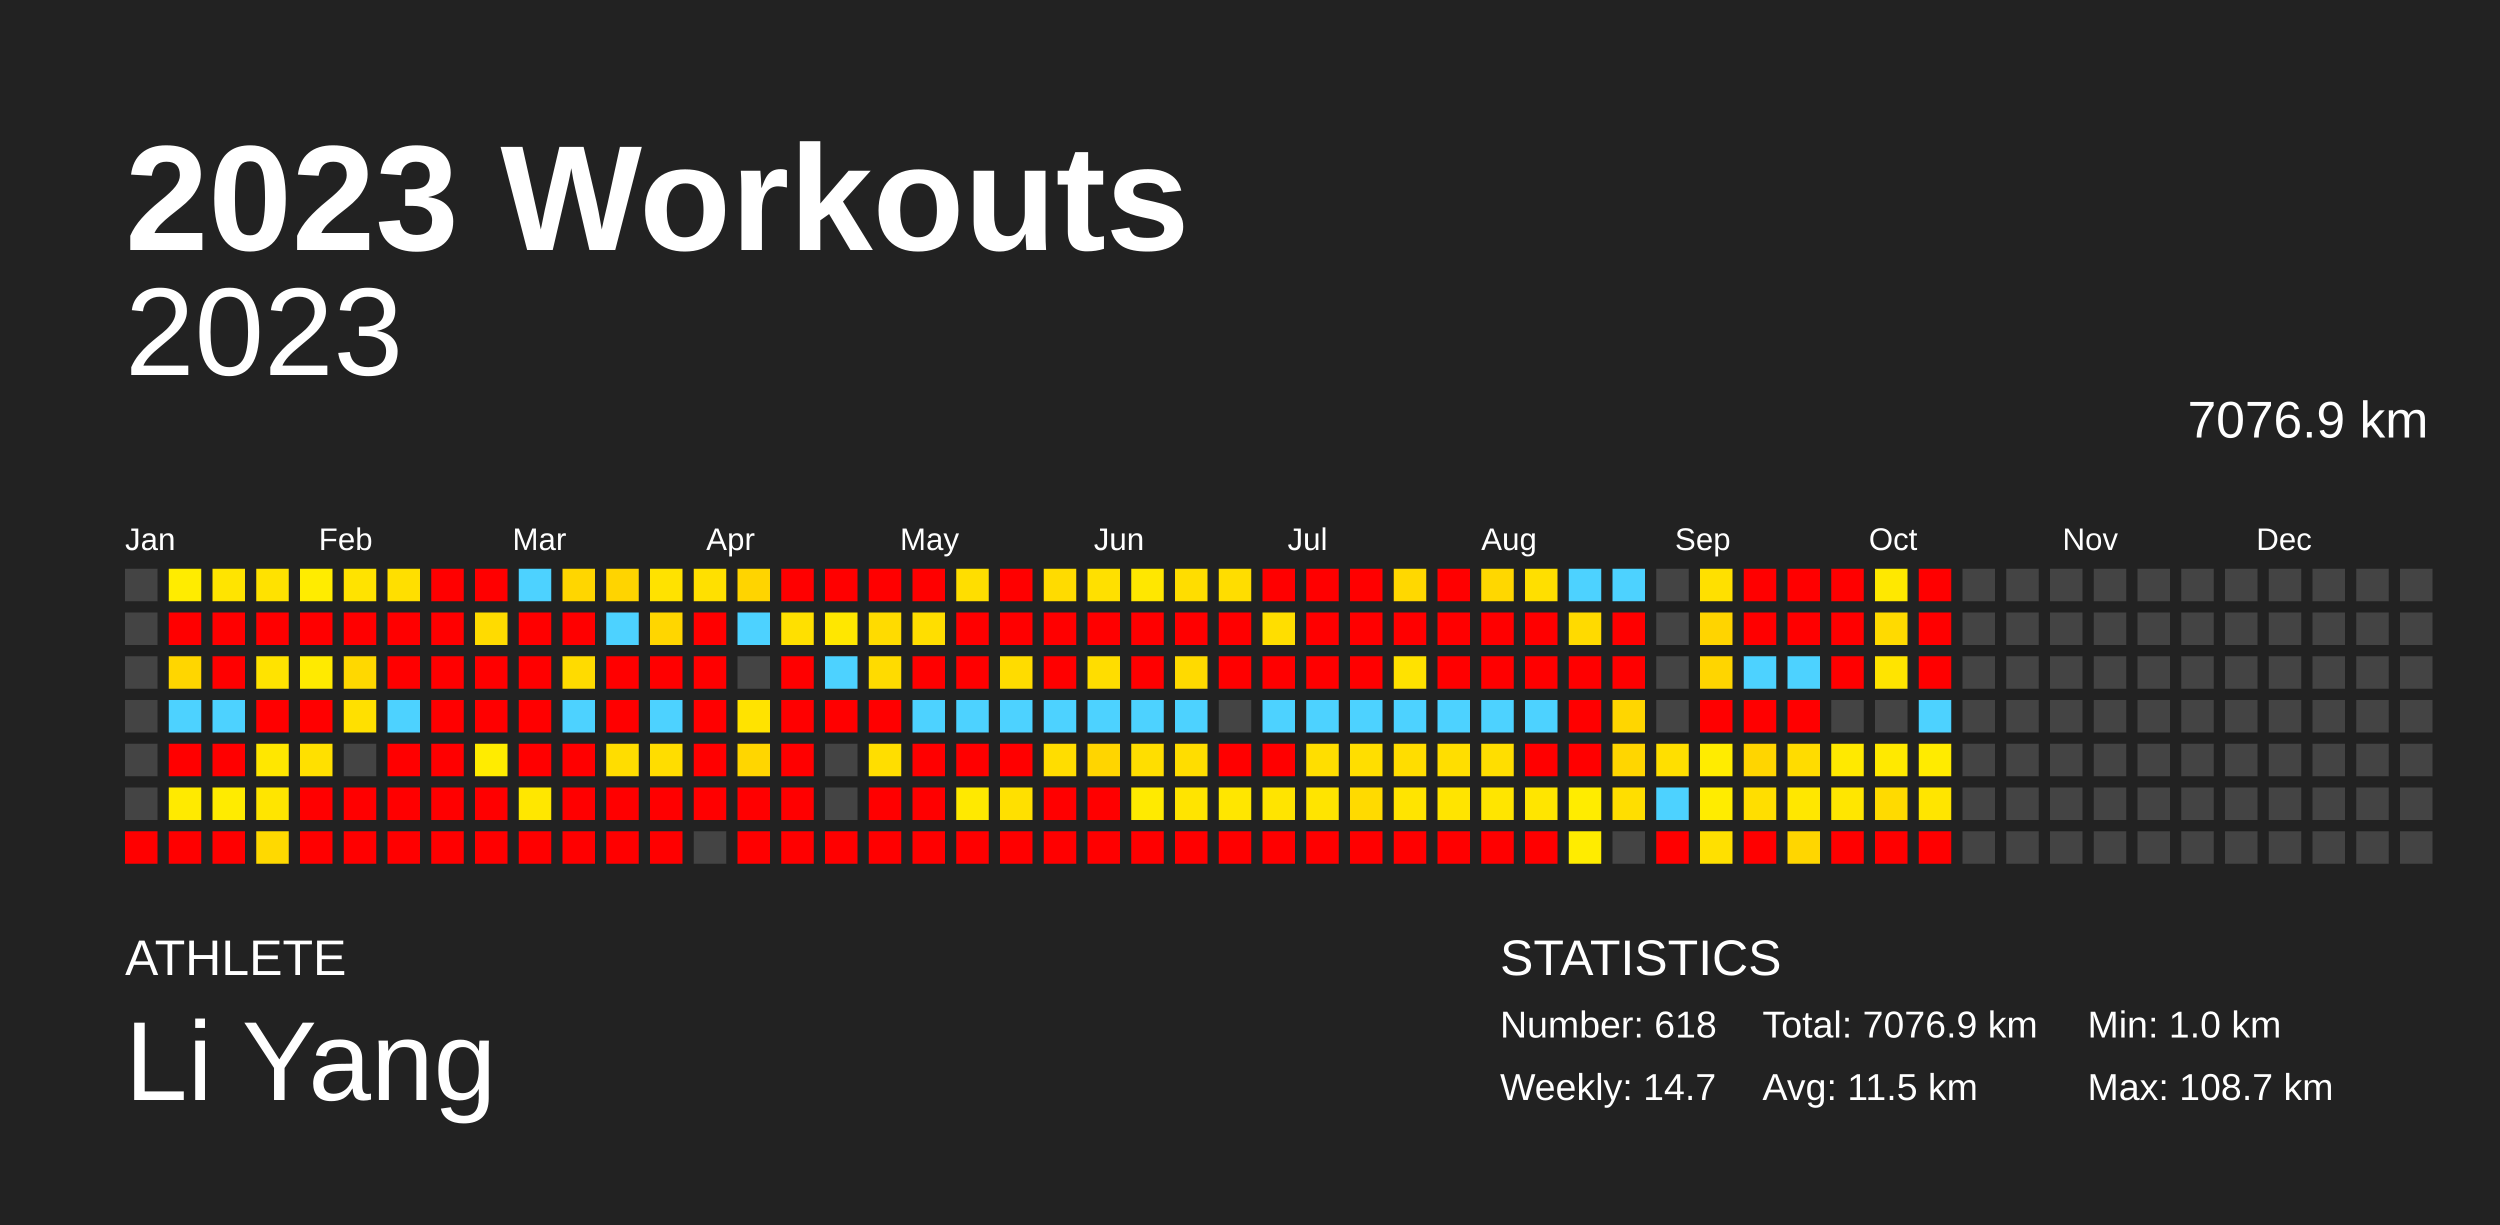
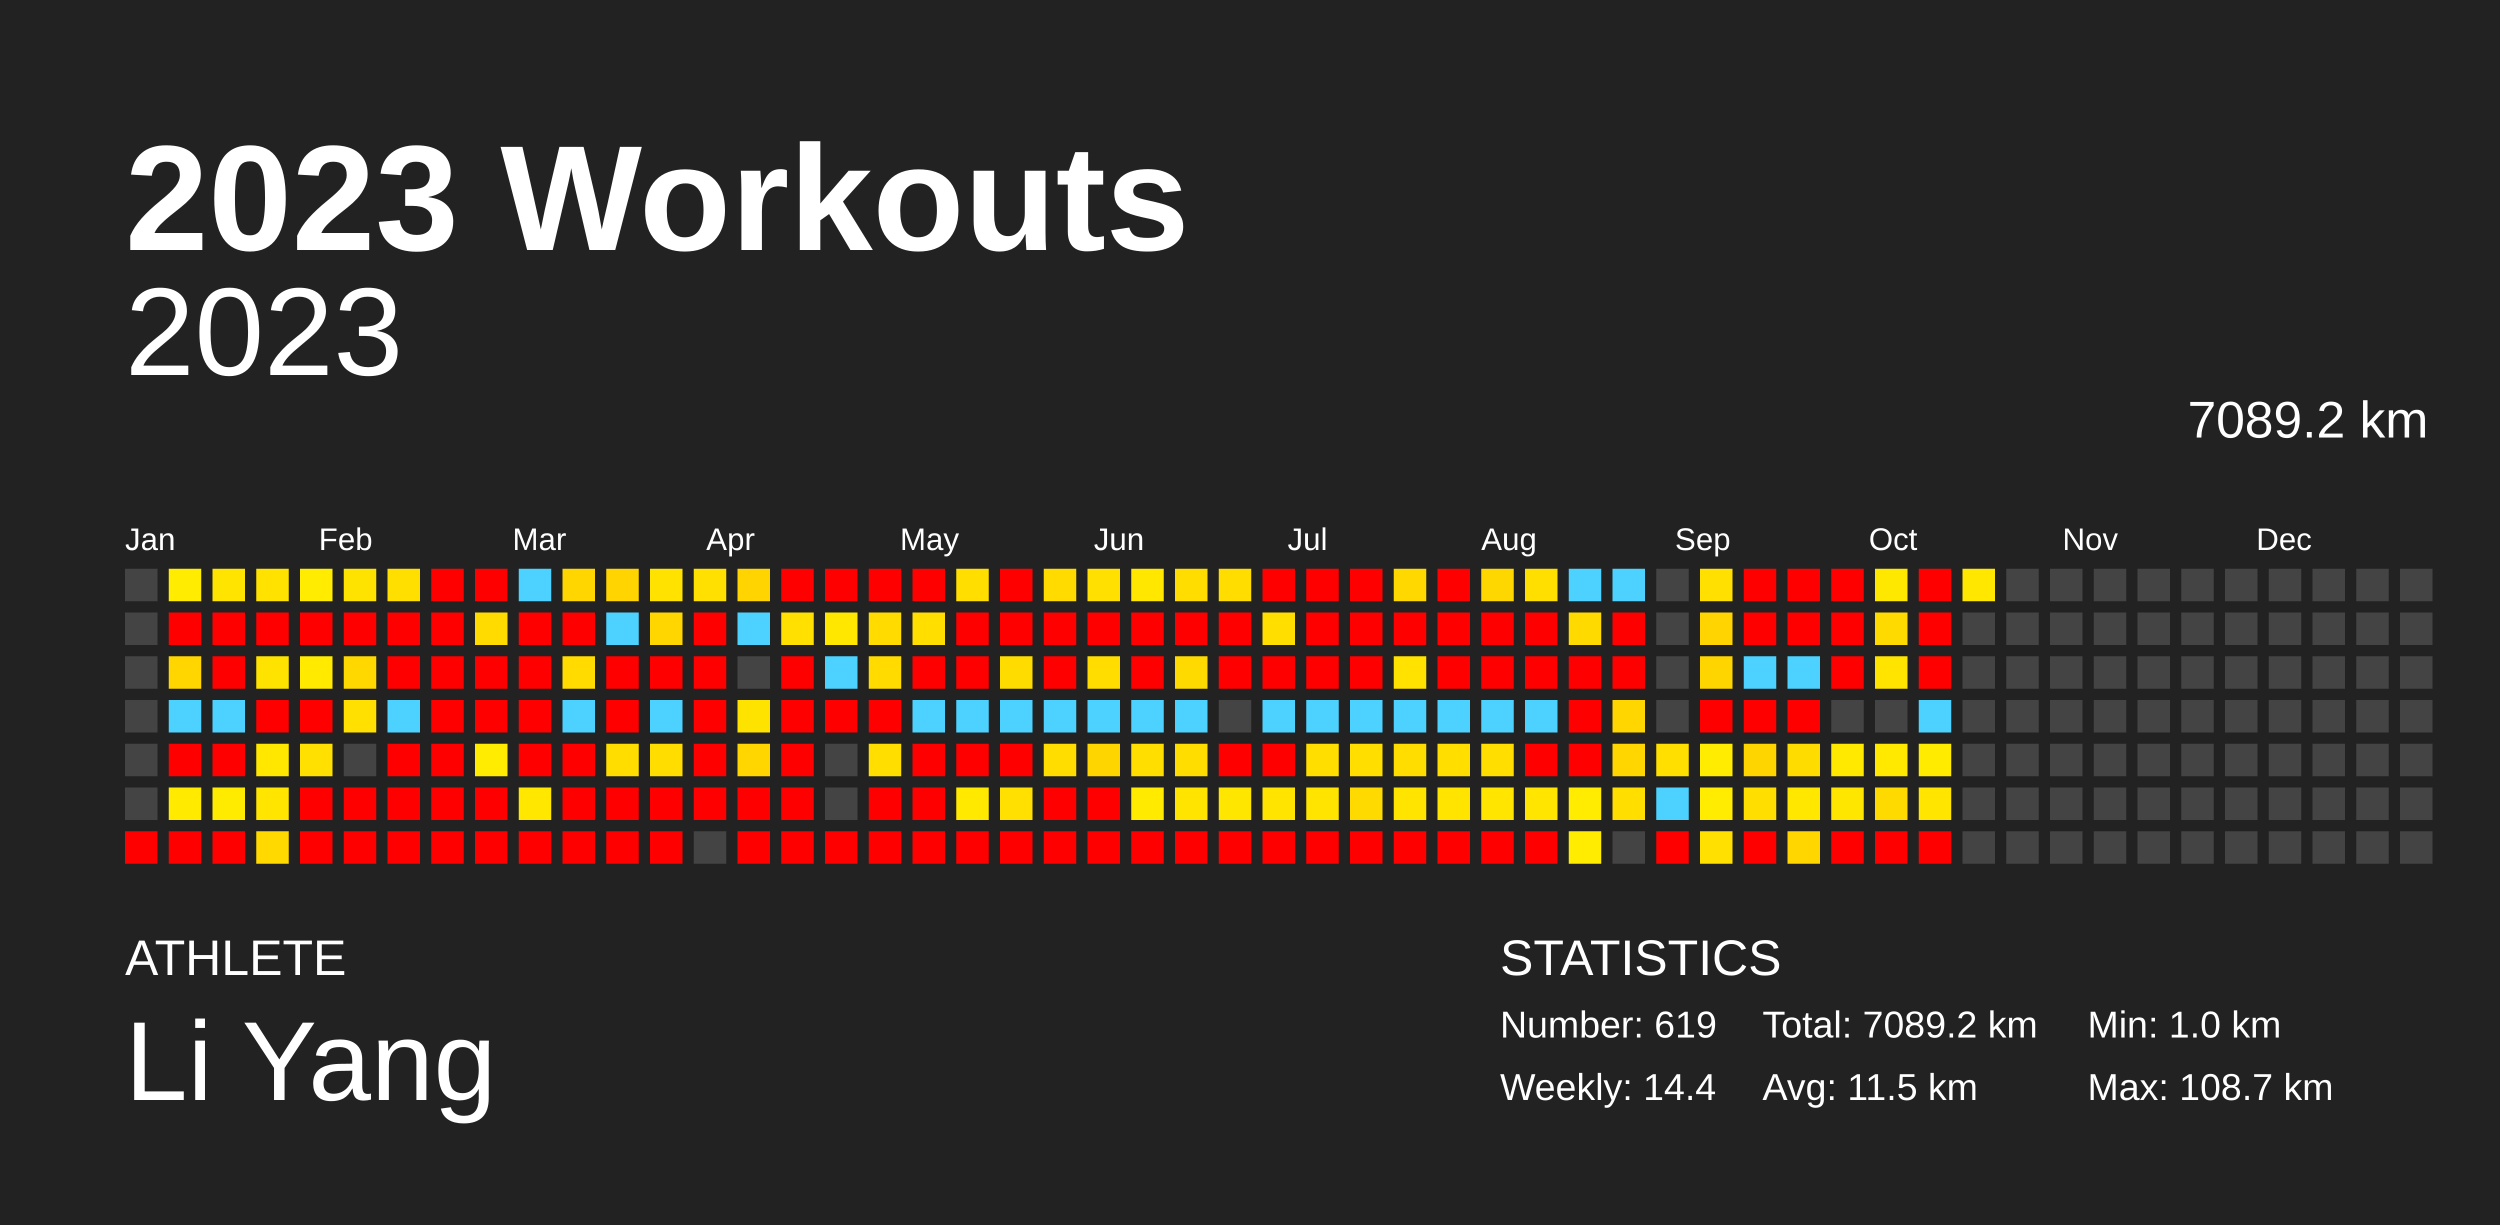
<svg xmlns="http://www.w3.org/2000/svg" baseProfile="full" height="98mm" version="1.1" viewBox="0,0,200,98" width="200mm">
  <defs />
  <rect fill="#222222" height="98" width="200" x="0" y="0" />
  <text fill="#FFFFFF" style="font-size:12px; font-family:Arial; font-weight:bold;" x="10" y="20">2023 Workouts</text>
  <text fill="#FFFFFF" style="font-size:4px; font-family:Arial" x="10" y="78">ATHLETE</text>
  <text fill="#FFFFFF" style="font-size:9px; font-family:Arial" x="10" y="88">Li Yang</text>
  <text fill="#FFFFFF" style="font-size:4px; font-family:Arial" x="120" y="78">STATISTICS</text>
-   <text fill="#FFFFFF" style="font-size:3px; font-family:Arial" x="120" y="83">Number: 618</text>
-   <text fill="#FFFFFF" style="font-size:3px; font-family:Arial" x="120" y="88">Weekly: 14.7</text>
-   <text fill="#FFFFFF" style="font-size:3px; font-family:Arial" x="141" y="83">Total: 7076.9 km</text>
+   <text fill="#FFFFFF" style="font-size:3px; font-family:Arial" x="120" y="83">Number: 619</text>
+   <text fill="#FFFFFF" style="font-size:3px; font-family:Arial" x="120" y="88">Weekly: 14.4</text>
+   <text fill="#FFFFFF" style="font-size:3px; font-family:Arial" x="141" y="83">Total: 7089.2 km</text>
  <text fill="#FFFFFF" style="font-size:3px; font-family:Arial" x="141" y="88">Avg: 11.5 km</text>
  <text fill="#FFFFFF" style="font-size:3px; font-family:Arial" x="167" y="83">Min: 1.0 km</text>
  <text fill="#FFFFFF" style="font-size:3px; font-family:Arial" x="167" y="88">Max: 108.7 km</text>
  <text alignment-baseline="hanging" fill="#FFFFFF" style="font-size:10.0px; font-family:Arial;" x="10" y="30">2023</text>
-   <text alignment-baseline="hanging" fill="#FFFFFF" style="font-size:4.125px; font-family:Arial;" x="175" y="35">7076.9 km</text>
+   <text alignment-baseline="hanging" fill="#FFFFFF" style="font-size:4.125px; font-family:Arial;" x="175" y="35">7089.2 km</text>
  <text fill="#FFFFFF" style="font-size:2.5px; font-family:Arial" x="10.0" y="44">Jan</text>
  <text fill="#FFFFFF" style="font-size:2.5px; font-family:Arial" x="25.5" y="44">Feb</text>
  <text fill="#FFFFFF" style="font-size:2.5px; font-family:Arial" x="41.0" y="44">Mar</text>
  <text fill="#FFFFFF" style="font-size:2.5px; font-family:Arial" x="56.5" y="44">Apr</text>
  <text fill="#FFFFFF" style="font-size:2.5px; font-family:Arial" x="72.0" y="44">May</text>
  <text fill="#FFFFFF" style="font-size:2.5px; font-family:Arial" x="87.5" y="44">Jun</text>
  <text fill="#FFFFFF" style="font-size:2.5px; font-family:Arial" x="103.0" y="44">Jul</text>
  <text fill="#FFFFFF" style="font-size:2.5px; font-family:Arial" x="118.5" y="44">Aug</text>
  <text fill="#FFFFFF" style="font-size:2.5px; font-family:Arial" x="134.0" y="44">Sep</text>
  <text fill="#FFFFFF" style="font-size:2.5px; font-family:Arial" x="149.5" y="44">Oct</text>
  <text fill="#FFFFFF" style="font-size:2.5px; font-family:Arial" x="165.0" y="44">Nov</text>
  <text fill="#FFFFFF" style="font-size:2.5px; font-family:Arial" x="180.5" y="44">Dec</text>
  <rect fill="#444444" height="2.6" width="2.6" x="10.0" y="45.5" />
  <rect fill="#444444" height="2.6" width="2.6" x="10.0" y="49.0" />
  <rect fill="#444444" height="2.6" width="2.6" x="10.0" y="52.5" />
  <rect fill="#444444" height="2.6" width="2.6" x="10.0" y="56.0" />
  <rect fill="#444444" height="2.6" width="2.6" x="10.0" y="59.5" />
  <rect fill="#444444" height="2.6" width="2.6" x="10.0" y="63.0" />
  <rect fill="red" height="2.6" width="2.6" x="10.0" y="66.5" />
  <rect fill="#ffec00" height="2.6" width="2.6" x="13.5" y="45.5" />
  <rect fill="red" height="2.6" width="2.6" x="13.5" y="49.0" />
  <rect fill="#ffd600" height="2.6" width="2.6" x="13.5" y="52.5" />
  <rect fill="#4dd2ff" height="2.6" width="2.6" x="13.5" y="56.0" />
  <rect fill="red" height="2.6" width="2.6" x="13.5" y="59.5" />
  <rect fill="#ffea00" height="2.6" width="2.6" x="13.5" y="63.0" />
  <rect fill="red" height="2.6" width="2.6" x="13.5" y="66.5" />
  <rect fill="#ffe400" height="2.6" width="2.6" x="17.0" y="45.5" />
  <rect fill="red" height="2.6" width="2.6" x="17.0" y="49.0" />
  <rect fill="red" height="2.6" width="2.6" x="17.0" y="52.5" />
  <rect fill="#4dd2ff" height="2.6" width="2.6" x="17.0" y="56.0" />
  <rect fill="red" height="2.6" width="2.6" x="17.0" y="59.5" />
  <rect fill="#ffeb00" height="2.6" width="2.6" x="17.0" y="63.0" />
  <rect fill="red" height="2.6" width="2.6" x="17.0" y="66.5" />
  <rect fill="#ffe200" height="2.6" width="2.6" x="20.5" y="45.5" />
  <rect fill="red" height="2.6" width="2.6" x="20.5" y="49.0" />
  <rect fill="#ffe300" height="2.6" width="2.6" x="20.5" y="52.5" />
  <rect fill="red" height="2.6" width="2.6" x="20.5" y="56.0" />
  <rect fill="#ffe700" height="2.6" width="2.6" x="20.5" y="59.5" />
  <rect fill="#ffe500" height="2.6" width="2.6" x="20.5" y="63.0" />
  <rect fill="#ffd900" height="2.6" width="2.6" x="20.5" y="66.5" />
  <rect fill="#ffec00" height="2.6" width="2.6" x="24.0" y="45.5" />
  <rect fill="red" height="2.6" width="2.6" x="24.0" y="49.0" />
  <rect fill="#ffea00" height="2.6" width="2.6" x="24.0" y="52.5" />
  <rect fill="red" height="2.6" width="2.6" x="24.0" y="56.0" />
  <rect fill="#ffe000" height="2.6" width="2.6" x="24.0" y="59.5" />
  <rect fill="red" height="2.6" width="2.6" x="24.0" y="63.0" />
  <rect fill="red" height="2.6" width="2.6" x="24.0" y="66.5" />
  <rect fill="#ffe300" height="2.6" width="2.6" x="27.5" y="45.5" />
  <rect fill="red" height="2.6" width="2.6" x="27.5" y="49.0" />
  <rect fill="#ffd800" height="2.6" width="2.6" x="27.5" y="52.5" />
  <rect fill="#ffe000" height="2.6" width="2.6" x="27.5" y="56.0" />
  <rect fill="#444444" height="2.6" width="2.6" x="27.5" y="59.5" />
  <rect fill="red" height="2.6" width="2.6" x="27.5" y="63.0" />
  <rect fill="red" height="2.6" width="2.6" x="27.5" y="66.5" />
  <rect fill="#ffdf00" height="2.6" width="2.6" x="31.0" y="45.5" />
  <rect fill="red" height="2.6" width="2.6" x="31.0" y="49.0" />
  <rect fill="red" height="2.6" width="2.6" x="31.0" y="52.5" />
  <rect fill="#4dd2ff" height="2.6" width="2.6" x="31.0" y="56.0" />
  <rect fill="red" height="2.6" width="2.6" x="31.0" y="59.5" />
  <rect fill="red" height="2.6" width="2.6" x="31.0" y="63.0" />
  <rect fill="red" height="2.6" width="2.6" x="31.0" y="66.5" />
  <rect fill="red" height="2.6" width="2.6" x="34.5" y="45.5" />
  <rect fill="red" height="2.6" width="2.6" x="34.5" y="49.0" />
  <rect fill="red" height="2.6" width="2.6" x="34.5" y="52.5" />
  <rect fill="red" height="2.6" width="2.6" x="34.5" y="56.0" />
  <rect fill="red" height="2.6" width="2.6" x="34.5" y="59.5" />
  <rect fill="red" height="2.6" width="2.6" x="34.5" y="63.0" />
  <rect fill="red" height="2.6" width="2.6" x="34.5" y="66.5" />
  <rect fill="red" height="2.6" width="2.6" x="38.0" y="45.5" />
  <rect fill="#ffdb00" height="2.6" width="2.6" x="38.0" y="49.0" />
  <rect fill="red" height="2.6" width="2.6" x="38.0" y="52.5" />
  <rect fill="red" height="2.6" width="2.6" x="38.0" y="56.0" />
  <rect fill="#ffec00" height="2.6" width="2.6" x="38.0" y="59.5" />
  <rect fill="red" height="2.6" width="2.6" x="38.0" y="63.0" />
  <rect fill="red" height="2.6" width="2.6" x="38.0" y="66.5" />
  <rect fill="#4dd2ff" height="2.6" width="2.6" x="41.5" y="45.5" />
  <rect fill="red" height="2.6" width="2.6" x="41.5" y="49.0" />
  <rect fill="red" height="2.6" width="2.6" x="41.5" y="52.5" />
  <rect fill="red" height="2.6" width="2.6" x="41.5" y="56.0" />
  <rect fill="red" height="2.6" width="2.6" x="41.5" y="59.5" />
  <rect fill="#ffe700" height="2.6" width="2.6" x="41.5" y="63.0" />
  <rect fill="red" height="2.6" width="2.6" x="41.5" y="66.5" />
  <rect fill="#ffd600" height="2.6" width="2.6" x="45.0" y="45.5" />
  <rect fill="red" height="2.6" width="2.6" x="45.0" y="49.0" />
  <rect fill="#ffdb00" height="2.6" width="2.6" x="45.0" y="52.5" />
  <rect fill="#4dd2ff" height="2.6" width="2.6" x="45.0" y="56.0" />
  <rect fill="red" height="2.6" width="2.6" x="45.0" y="59.5" />
  <rect fill="red" height="2.6" width="2.6" x="45.0" y="63.0" />
  <rect fill="red" height="2.6" width="2.6" x="45.0" y="66.5" />
  <rect fill="#ffd400" height="2.6" width="2.6" x="48.5" y="45.5" />
  <rect fill="#4dd2ff" height="2.6" width="2.6" x="48.5" y="49.0" />
  <rect fill="red" height="2.6" width="2.6" x="48.5" y="52.5" />
  <rect fill="red" height="2.6" width="2.6" x="48.5" y="56.0" />
  <rect fill="#ffdd00" height="2.6" width="2.6" x="48.5" y="59.5" />
  <rect fill="red" height="2.6" width="2.6" x="48.5" y="63.0" />
  <rect fill="red" height="2.6" width="2.6" x="48.5" y="66.5" />
  <rect fill="#ffe200" height="2.6" width="2.6" x="52.0" y="45.5" />
  <rect fill="#ffd600" height="2.6" width="2.6" x="52.0" y="49.0" />
  <rect fill="red" height="2.6" width="2.6" x="52.0" y="52.5" />
  <rect fill="#4dd2ff" height="2.6" width="2.6" x="52.0" y="56.0" />
  <rect fill="#ffdd00" height="2.6" width="2.6" x="52.0" y="59.5" />
  <rect fill="red" height="2.6" width="2.6" x="52.0" y="63.0" />
  <rect fill="red" height="2.6" width="2.6" x="52.0" y="66.5" />
  <rect fill="#ffe000" height="2.6" width="2.6" x="55.5" y="45.5" />
  <rect fill="red" height="2.6" width="2.6" x="55.5" y="49.0" />
  <rect fill="red" height="2.6" width="2.6" x="55.5" y="52.5" />
  <rect fill="red" height="2.6" width="2.6" x="55.5" y="56.0" />
  <rect fill="red" height="2.6" width="2.6" x="55.5" y="59.5" />
  <rect fill="red" height="2.6" width="2.6" x="55.5" y="63.0" />
  <rect fill="#444444" height="2.6" width="2.6" x="55.5" y="66.5" />
  <rect fill="#ffd400" height="2.6" width="2.6" x="59.0" y="45.5" />
  <rect fill="#4dd2ff" height="2.6" width="2.6" x="59.0" y="49.0" />
  <rect fill="#444444" height="2.6" width="2.6" x="59.0" y="52.5" />
  <rect fill="#ffe300" height="2.6" width="2.6" x="59.0" y="56.0" />
  <rect fill="#ffd600" height="2.6" width="2.6" x="59.0" y="59.5" />
  <rect fill="red" height="2.6" width="2.6" x="59.0" y="63.0" />
  <rect fill="red" height="2.6" width="2.6" x="59.0" y="66.5" />
  <rect fill="red" height="2.6" width="2.6" x="62.5" y="45.5" />
  <rect fill="#ffe000" height="2.6" width="2.6" x="62.5" y="49.0" />
  <rect fill="red" height="2.6" width="2.6" x="62.5" y="52.5" />
  <rect fill="red" height="2.6" width="2.6" x="62.5" y="56.0" />
  <rect fill="red" height="2.6" width="2.6" x="62.5" y="59.5" />
  <rect fill="red" height="2.6" width="2.6" x="62.5" y="63.0" />
  <rect fill="red" height="2.6" width="2.6" x="62.5" y="66.5" />
  <rect fill="red" height="2.6" width="2.6" x="66.0" y="45.5" />
  <rect fill="#ffe700" height="2.6" width="2.6" x="66.0" y="49.0" />
  <rect fill="#4dd2ff" height="2.6" width="2.6" x="66.0" y="52.5" />
  <rect fill="red" height="2.6" width="2.6" x="66.0" y="56.0" />
  <rect fill="#444444" height="2.6" width="2.6" x="66.0" y="59.5" />
  <rect fill="#444444" height="2.6" width="2.6" x="66.0" y="63.0" />
  <rect fill="red" height="2.6" width="2.6" x="66.0" y="66.5" />
  <rect fill="red" height="2.6" width="2.6" x="69.5" y="45.5" />
  <rect fill="#ffdb00" height="2.6" width="2.6" x="69.5" y="49.0" />
  <rect fill="#ffdb00" height="2.6" width="2.6" x="69.5" y="52.5" />
  <rect fill="red" height="2.6" width="2.6" x="69.5" y="56.0" />
  <rect fill="#ffde00" height="2.6" width="2.6" x="69.5" y="59.5" />
  <rect fill="red" height="2.6" width="2.6" x="69.5" y="63.0" />
  <rect fill="red" height="2.6" width="2.6" x="69.5" y="66.5" />
  <rect fill="red" height="2.6" width="2.6" x="73.0" y="45.5" />
  <rect fill="#ffde00" height="2.6" width="2.6" x="73.0" y="49.0" />
  <rect fill="red" height="2.6" width="2.6" x="73.0" y="52.5" />
  <rect fill="#4dd2ff" height="2.6" width="2.6" x="73.0" y="56.0" />
  <rect fill="red" height="2.6" width="2.6" x="73.0" y="59.5" />
  <rect fill="red" height="2.6" width="2.6" x="73.0" y="63.0" />
  <rect fill="red" height="2.6" width="2.6" x="73.0" y="66.5" />
  <rect fill="#ffde00" height="2.6" width="2.6" x="76.5" y="45.5" />
  <rect fill="red" height="2.6" width="2.6" x="76.5" y="49.0" />
  <rect fill="red" height="2.6" width="2.6" x="76.5" y="52.5" />
  <rect fill="#4dd2ff" height="2.6" width="2.6" x="76.5" y="56.0" />
  <rect fill="red" height="2.6" width="2.6" x="76.5" y="59.5" />
  <rect fill="#ffe900" height="2.6" width="2.6" x="76.5" y="63.0" />
  <rect fill="red" height="2.6" width="2.6" x="76.5" y="66.5" />
  <rect fill="red" height="2.6" width="2.6" x="80.0" y="45.5" />
  <rect fill="red" height="2.6" width="2.6" x="80.0" y="49.0" />
  <rect fill="#ffdc00" height="2.6" width="2.6" x="80.0" y="52.5" />
  <rect fill="#4dd2ff" height="2.6" width="2.6" x="80.0" y="56.0" />
  <rect fill="red" height="2.6" width="2.6" x="80.0" y="59.5" />
  <rect fill="#ffe000" height="2.6" width="2.6" x="80.0" y="63.0" />
  <rect fill="red" height="2.6" width="2.6" x="80.0" y="66.5" />
  <rect fill="#ffdb00" height="2.6" width="2.6" x="83.5" y="45.5" />
  <rect fill="red" height="2.6" width="2.6" x="83.5" y="49.0" />
  <rect fill="red" height="2.6" width="2.6" x="83.5" y="52.5" />
  <rect fill="#4dd2ff" height="2.6" width="2.6" x="83.5" y="56.0" />
  <rect fill="#ffdd00" height="2.6" width="2.6" x="83.5" y="59.5" />
  <rect fill="red" height="2.6" width="2.6" x="83.5" y="63.0" />
  <rect fill="red" height="2.6" width="2.6" x="83.5" y="66.5" />
  <rect fill="#ffe000" height="2.6" width="2.6" x="87.0" y="45.5" />
  <rect fill="red" height="2.6" width="2.6" x="87.0" y="49.0" />
  <rect fill="#ffdd00" height="2.6" width="2.6" x="87.0" y="52.5" />
  <rect fill="#4dd2ff" height="2.6" width="2.6" x="87.0" y="56.0" />
  <rect fill="#ffd500" height="2.6" width="2.6" x="87.0" y="59.5" />
  <rect fill="red" height="2.6" width="2.6" x="87.0" y="63.0" />
  <rect fill="red" height="2.6" width="2.6" x="87.0" y="66.5" />
  <rect fill="#ffe700" height="2.6" width="2.6" x="90.5" y="45.5" />
  <rect fill="red" height="2.6" width="2.6" x="90.5" y="49.0" />
  <rect fill="red" height="2.6" width="2.6" x="90.5" y="52.5" />
  <rect fill="#4dd2ff" height="2.6" width="2.6" x="90.5" y="56.0" />
  <rect fill="#ffde00" height="2.6" width="2.6" x="90.5" y="59.5" />
  <rect fill="#ffea00" height="2.6" width="2.6" x="90.5" y="63.0" />
  <rect fill="red" height="2.6" width="2.6" x="90.5" y="66.5" />
  <rect fill="#ffdd00" height="2.6" width="2.6" x="94.0" y="45.5" />
  <rect fill="red" height="2.6" width="2.6" x="94.0" y="49.0" />
  <rect fill="#ffda00" height="2.6" width="2.6" x="94.0" y="52.5" />
  <rect fill="#4dd2ff" height="2.6" width="2.6" x="94.0" y="56.0" />
  <rect fill="#ffdd00" height="2.6" width="2.6" x="94.0" y="59.5" />
  <rect fill="#ffe400" height="2.6" width="2.6" x="94.0" y="63.0" />
  <rect fill="red" height="2.6" width="2.6" x="94.0" y="66.5" />
  <rect fill="#ffdd00" height="2.6" width="2.6" x="97.5" y="45.5" />
  <rect fill="red" height="2.6" width="2.6" x="97.5" y="49.0" />
  <rect fill="red" height="2.6" width="2.6" x="97.5" y="52.5" />
  <rect fill="#444444" height="2.6" width="2.6" x="97.5" y="56.0" />
  <rect fill="red" height="2.6" width="2.6" x="97.5" y="59.5" />
  <rect fill="#ffe600" height="2.6" width="2.6" x="97.5" y="63.0" />
  <rect fill="red" height="2.6" width="2.6" x="97.5" y="66.5" />
  <rect fill="red" height="2.6" width="2.6" x="101.0" y="45.5" />
  <rect fill="#ffde00" height="2.6" width="2.6" x="101.0" y="49.0" />
  <rect fill="red" height="2.6" width="2.6" x="101.0" y="52.5" />
  <rect fill="#4dd2ff" height="2.6" width="2.6" x="101.0" y="56.0" />
  <rect fill="red" height="2.6" width="2.6" x="101.0" y="59.5" />
  <rect fill="#ffe400" height="2.6" width="2.6" x="101.0" y="63.0" />
  <rect fill="red" height="2.6" width="2.6" x="101.0" y="66.5" />
  <rect fill="red" height="2.6" width="2.6" x="104.5" y="45.5" />
  <rect fill="red" height="2.6" width="2.6" x="104.5" y="49.0" />
  <rect fill="red" height="2.6" width="2.6" x="104.5" y="52.5" />
  <rect fill="#4dd2ff" height="2.6" width="2.6" x="104.5" y="56.0" />
  <rect fill="#ffde00" height="2.6" width="2.6" x="104.5" y="59.5" />
  <rect fill="#ffe400" height="2.6" width="2.6" x="104.5" y="63.0" />
  <rect fill="red" height="2.6" width="2.6" x="104.5" y="66.5" />
  <rect fill="red" height="2.6" width="2.6" x="108.0" y="45.5" />
  <rect fill="red" height="2.6" width="2.6" x="108.0" y="49.0" />
  <rect fill="red" height="2.6" width="2.6" x="108.0" y="52.5" />
  <rect fill="#4dd2ff" height="2.6" width="2.6" x="108.0" y="56.0" />
  <rect fill="#ffde00" height="2.6" width="2.6" x="108.0" y="59.5" />
  <rect fill="#ffda00" height="2.6" width="2.6" x="108.0" y="63.0" />
  <rect fill="red" height="2.6" width="2.6" x="108.0" y="66.5" />
  <rect fill="#ffd800" height="2.6" width="2.6" x="111.5" y="45.5" />
  <rect fill="red" height="2.6" width="2.6" x="111.5" y="49.0" />
  <rect fill="#ffe200" height="2.6" width="2.6" x="111.5" y="52.5" />
  <rect fill="#4dd2ff" height="2.6" width="2.6" x="111.5" y="56.0" />
  <rect fill="#ffdd00" height="2.6" width="2.6" x="111.5" y="59.5" />
  <rect fill="#ffe400" height="2.6" width="2.6" x="111.5" y="63.0" />
  <rect fill="red" height="2.6" width="2.6" x="111.5" y="66.5" />
  <rect fill="red" height="2.6" width="2.6" x="115.0" y="45.5" />
  <rect fill="red" height="2.6" width="2.6" x="115.0" y="49.0" />
  <rect fill="red" height="2.6" width="2.6" x="115.0" y="52.5" />
  <rect fill="#4dd2ff" height="2.6" width="2.6" x="115.0" y="56.0" />
  <rect fill="#ffde00" height="2.6" width="2.6" x="115.0" y="59.5" />
  <rect fill="#ffe400" height="2.6" width="2.6" x="115.0" y="63.0" />
  <rect fill="red" height="2.6" width="2.6" x="115.0" y="66.5" />
  <rect fill="#ffd700" height="2.6" width="2.6" x="118.5" y="45.5" />
  <rect fill="red" height="2.6" width="2.6" x="118.5" y="49.0" />
  <rect fill="red" height="2.6" width="2.6" x="118.5" y="52.5" />
  <rect fill="#4dd2ff" height="2.6" width="2.6" x="118.5" y="56.0" />
  <rect fill="#ffde00" height="2.6" width="2.6" x="118.5" y="59.5" />
  <rect fill="#ffe500" height="2.6" width="2.6" x="118.5" y="63.0" />
  <rect fill="red" height="2.6" width="2.6" x="118.5" y="66.5" />
  <rect fill="#ffdf00" height="2.6" width="2.6" x="122.0" y="45.5" />
  <rect fill="red" height="2.6" width="2.6" x="122.0" y="49.0" />
  <rect fill="red" height="2.6" width="2.6" x="122.0" y="52.5" />
  <rect fill="#4dd2ff" height="2.6" width="2.6" x="122.0" y="56.0" />
  <rect fill="red" height="2.6" width="2.6" x="122.0" y="59.5" />
  <rect fill="#ffe500" height="2.6" width="2.6" x="122.0" y="63.0" />
  <rect fill="red" height="2.6" width="2.6" x="122.0" y="66.5" />
  <rect fill="#4dd2ff" height="2.6" width="2.6" x="125.5" y="45.5" />
  <rect fill="#ffda00" height="2.6" width="2.6" x="125.5" y="49.0" />
  <rect fill="red" height="2.6" width="2.6" x="125.5" y="52.5" />
  <rect fill="red" height="2.6" width="2.6" x="125.5" y="56.0" />
  <rect fill="red" height="2.6" width="2.6" x="125.5" y="59.5" />
  <rect fill="#ffec00" height="2.6" width="2.6" x="125.5" y="63.0" />
  <rect fill="#ffec00" height="2.6" width="2.6" x="125.5" y="66.5" />
  <rect fill="#4dd2ff" height="2.6" width="2.6" x="129.0" y="45.5" />
  <rect fill="red" height="2.6" width="2.6" x="129.0" y="49.0" />
  <rect fill="red" height="2.6" width="2.6" x="129.0" y="52.5" />
  <rect fill="#ffd600" height="2.6" width="2.6" x="129.0" y="56.0" />
  <rect fill="#ffd600" height="2.6" width="2.6" x="129.0" y="59.5" />
  <rect fill="#ffde00" height="2.6" width="2.6" x="129.0" y="63.0" />
  <rect fill="#444444" height="2.6" width="2.6" x="129.0" y="66.5" />
  <rect fill="#444444" height="2.6" width="2.6" x="132.5" y="45.5" />
  <rect fill="#444444" height="2.6" width="2.6" x="132.5" y="49.0" />
  <rect fill="#444444" height="2.6" width="2.6" x="132.5" y="52.5" />
  <rect fill="#444444" height="2.6" width="2.6" x="132.5" y="56.0" />
  <rect fill="#ffdf00" height="2.6" width="2.6" x="132.5" y="59.5" />
  <rect fill="#4dd2ff" height="2.6" width="2.6" x="132.5" y="63.0" />
  <rect fill="red" height="2.6" width="2.6" x="132.5" y="66.5" />
  <rect fill="#ffe000" height="2.6" width="2.6" x="136.0" y="45.5" />
  <rect fill="#ffd400" height="2.6" width="2.6" x="136.0" y="49.0" />
  <rect fill="#ffd500" height="2.6" width="2.6" x="136.0" y="52.5" />
  <rect fill="red" height="2.6" width="2.6" x="136.0" y="56.0" />
  <rect fill="#ffec00" height="2.6" width="2.6" x="136.0" y="59.5" />
  <rect fill="#ffec00" height="2.6" width="2.6" x="136.0" y="63.0" />
  <rect fill="#ffe000" height="2.6" width="2.6" x="136.0" y="66.5" />
  <rect fill="red" height="2.6" width="2.6" x="139.5" y="45.5" />
  <rect fill="red" height="2.6" width="2.6" x="139.5" y="49.0" />
  <rect fill="#4dd2ff" height="2.6" width="2.6" x="139.5" y="52.5" />
  <rect fill="red" height="2.6" width="2.6" x="139.5" y="56.0" />
  <rect fill="#ffd500" height="2.6" width="2.6" x="139.5" y="59.5" />
  <rect fill="#ffde00" height="2.6" width="2.6" x="139.5" y="63.0" />
  <rect fill="red" height="2.6" width="2.6" x="139.5" y="66.5" />
  <rect fill="red" height="2.6" width="2.6" x="143.0" y="45.5" />
  <rect fill="red" height="2.6" width="2.6" x="143.0" y="49.0" />
  <rect fill="#4dd2ff" height="2.6" width="2.6" x="143.0" y="52.5" />
  <rect fill="red" height="2.6" width="2.6" x="143.0" y="56.0" />
  <rect fill="#ffdc00" height="2.6" width="2.6" x="143.0" y="59.5" />
  <rect fill="#ffe700" height="2.6" width="2.6" x="143.0" y="63.0" />
  <rect fill="#ffd600" height="2.6" width="2.6" x="143.0" y="66.5" />
  <rect fill="red" height="2.6" width="2.6" x="146.5" y="45.5" />
  <rect fill="red" height="2.6" width="2.6" x="146.5" y="49.0" />
  <rect fill="red" height="2.6" width="2.6" x="146.5" y="52.5" />
  <rect fill="#444444" height="2.6" width="2.6" x="146.5" y="56.0" />
  <rect fill="#ffe900" height="2.6" width="2.6" x="146.5" y="59.5" />
  <rect fill="#ffe600" height="2.6" width="2.6" x="146.5" y="63.0" />
  <rect fill="red" height="2.6" width="2.6" x="146.5" y="66.5" />
  <rect fill="#ffe800" height="2.6" width="2.6" x="150.0" y="45.5" />
  <rect fill="#ffda00" height="2.6" width="2.6" x="150.0" y="49.0" />
  <rect fill="#ffe400" height="2.6" width="2.6" x="150.0" y="52.5" />
  <rect fill="#444444" height="2.6" width="2.6" x="150.0" y="56.0" />
  <rect fill="#ffe900" height="2.6" width="2.6" x="150.0" y="59.5" />
  <rect fill="#ffda00" height="2.6" width="2.6" x="150.0" y="63.0" />
  <rect fill="red" height="2.6" width="2.6" x="150.0" y="66.5" />
  <rect fill="red" height="2.6" width="2.6" x="153.5" y="45.5" />
  <rect fill="red" height="2.6" width="2.6" x="153.5" y="49.0" />
  <rect fill="red" height="2.6" width="2.6" x="153.5" y="52.5" />
  <rect fill="#4dd2ff" height="2.6" width="2.6" x="153.5" y="56.0" />
  <rect fill="#ffeb00" height="2.6" width="2.6" x="153.5" y="59.5" />
  <rect fill="#ffe500" height="2.6" width="2.6" x="153.5" y="63.0" />
  <rect fill="red" height="2.6" width="2.6" x="153.5" y="66.5" />
-   <rect fill="#444444" height="2.6" width="2.6" x="157.0" y="45.5" />
+   <rect fill="#ffe700" height="2.6" width="2.6" x="157.0" y="45.5" />
  <rect fill="#444444" height="2.6" width="2.6" x="157.0" y="49.0" />
  <rect fill="#444444" height="2.6" width="2.6" x="157.0" y="52.5" />
  <rect fill="#444444" height="2.6" width="2.6" x="157.0" y="56.0" />
  <rect fill="#444444" height="2.6" width="2.6" x="157.0" y="59.5" />
  <rect fill="#444444" height="2.6" width="2.6" x="157.0" y="63.0" />
  <rect fill="#444444" height="2.6" width="2.6" x="157.0" y="66.5" />
  <rect fill="#444444" height="2.6" width="2.6" x="160.5" y="45.5" />
  <rect fill="#444444" height="2.6" width="2.6" x="160.5" y="49.0" />
  <rect fill="#444444" height="2.6" width="2.6" x="160.5" y="52.5" />
  <rect fill="#444444" height="2.6" width="2.6" x="160.5" y="56.0" />
  <rect fill="#444444" height="2.6" width="2.6" x="160.5" y="59.5" />
  <rect fill="#444444" height="2.6" width="2.6" x="160.5" y="63.0" />
  <rect fill="#444444" height="2.6" width="2.6" x="160.5" y="66.5" />
  <rect fill="#444444" height="2.6" width="2.6" x="164.0" y="45.5" />
  <rect fill="#444444" height="2.6" width="2.6" x="164.0" y="49.0" />
  <rect fill="#444444" height="2.6" width="2.6" x="164.0" y="52.5" />
  <rect fill="#444444" height="2.6" width="2.6" x="164.0" y="56.0" />
  <rect fill="#444444" height="2.6" width="2.6" x="164.0" y="59.5" />
  <rect fill="#444444" height="2.6" width="2.6" x="164.0" y="63.0" />
  <rect fill="#444444" height="2.6" width="2.6" x="164.0" y="66.5" />
  <rect fill="#444444" height="2.6" width="2.6" x="167.5" y="45.5" />
  <rect fill="#444444" height="2.6" width="2.6" x="167.5" y="49.0" />
  <rect fill="#444444" height="2.6" width="2.6" x="167.5" y="52.5" />
  <rect fill="#444444" height="2.6" width="2.6" x="167.5" y="56.0" />
  <rect fill="#444444" height="2.6" width="2.6" x="167.5" y="59.5" />
  <rect fill="#444444" height="2.6" width="2.6" x="167.5" y="63.0" />
  <rect fill="#444444" height="2.6" width="2.6" x="167.5" y="66.5" />
  <rect fill="#444444" height="2.6" width="2.6" x="171.0" y="45.5" />
  <rect fill="#444444" height="2.6" width="2.6" x="171.0" y="49.0" />
  <rect fill="#444444" height="2.6" width="2.6" x="171.0" y="52.5" />
  <rect fill="#444444" height="2.6" width="2.6" x="171.0" y="56.0" />
  <rect fill="#444444" height="2.6" width="2.6" x="171.0" y="59.5" />
  <rect fill="#444444" height="2.6" width="2.6" x="171.0" y="63.0" />
  <rect fill="#444444" height="2.6" width="2.6" x="171.0" y="66.5" />
  <rect fill="#444444" height="2.6" width="2.6" x="174.5" y="45.5" />
  <rect fill="#444444" height="2.6" width="2.6" x="174.5" y="49.0" />
  <rect fill="#444444" height="2.6" width="2.6" x="174.5" y="52.5" />
  <rect fill="#444444" height="2.6" width="2.6" x="174.5" y="56.0" />
  <rect fill="#444444" height="2.6" width="2.6" x="174.5" y="59.5" />
  <rect fill="#444444" height="2.6" width="2.6" x="174.5" y="63.0" />
  <rect fill="#444444" height="2.6" width="2.6" x="174.5" y="66.5" />
  <rect fill="#444444" height="2.6" width="2.6" x="178.0" y="45.5" />
  <rect fill="#444444" height="2.6" width="2.6" x="178.0" y="49.0" />
  <rect fill="#444444" height="2.6" width="2.6" x="178.0" y="52.5" />
  <rect fill="#444444" height="2.6" width="2.6" x="178.0" y="56.0" />
  <rect fill="#444444" height="2.6" width="2.6" x="178.0" y="59.5" />
  <rect fill="#444444" height="2.6" width="2.6" x="178.0" y="63.0" />
  <rect fill="#444444" height="2.6" width="2.6" x="178.0" y="66.5" />
  <rect fill="#444444" height="2.6" width="2.6" x="181.5" y="45.5" />
  <rect fill="#444444" height="2.6" width="2.6" x="181.5" y="49.0" />
  <rect fill="#444444" height="2.6" width="2.6" x="181.5" y="52.5" />
  <rect fill="#444444" height="2.6" width="2.6" x="181.5" y="56.0" />
  <rect fill="#444444" height="2.6" width="2.6" x="181.5" y="59.5" />
  <rect fill="#444444" height="2.6" width="2.6" x="181.5" y="63.0" />
  <rect fill="#444444" height="2.6" width="2.6" x="181.5" y="66.5" />
  <rect fill="#444444" height="2.6" width="2.6" x="185.0" y="45.5" />
  <rect fill="#444444" height="2.6" width="2.6" x="185.0" y="49.0" />
  <rect fill="#444444" height="2.6" width="2.6" x="185.0" y="52.5" />
  <rect fill="#444444" height="2.6" width="2.6" x="185.0" y="56.0" />
  <rect fill="#444444" height="2.6" width="2.6" x="185.0" y="59.5" />
  <rect fill="#444444" height="2.6" width="2.6" x="185.0" y="63.0" />
  <rect fill="#444444" height="2.6" width="2.6" x="185.0" y="66.5" />
  <rect fill="#444444" height="2.6" width="2.6" x="188.5" y="45.5" />
  <rect fill="#444444" height="2.6" width="2.6" x="188.5" y="49.0" />
  <rect fill="#444444" height="2.6" width="2.6" x="188.5" y="52.5" />
  <rect fill="#444444" height="2.6" width="2.6" x="188.5" y="56.0" />
  <rect fill="#444444" height="2.6" width="2.6" x="188.5" y="59.5" />
  <rect fill="#444444" height="2.6" width="2.6" x="188.5" y="63.0" />
  <rect fill="#444444" height="2.6" width="2.6" x="188.5" y="66.5" />
  <rect fill="#444444" height="2.6" width="2.6" x="192.0" y="45.5" />
  <rect fill="#444444" height="2.6" width="2.6" x="192.0" y="49.0" />
  <rect fill="#444444" height="2.6" width="2.6" x="192.0" y="52.5" />
  <rect fill="#444444" height="2.6" width="2.6" x="192.0" y="56.0" />
  <rect fill="#444444" height="2.6" width="2.6" x="192.0" y="59.5" />
  <rect fill="#444444" height="2.6" width="2.6" x="192.0" y="63.0" />
  <rect fill="#444444" height="2.6" width="2.6" x="192.0" y="66.5" />
</svg>
